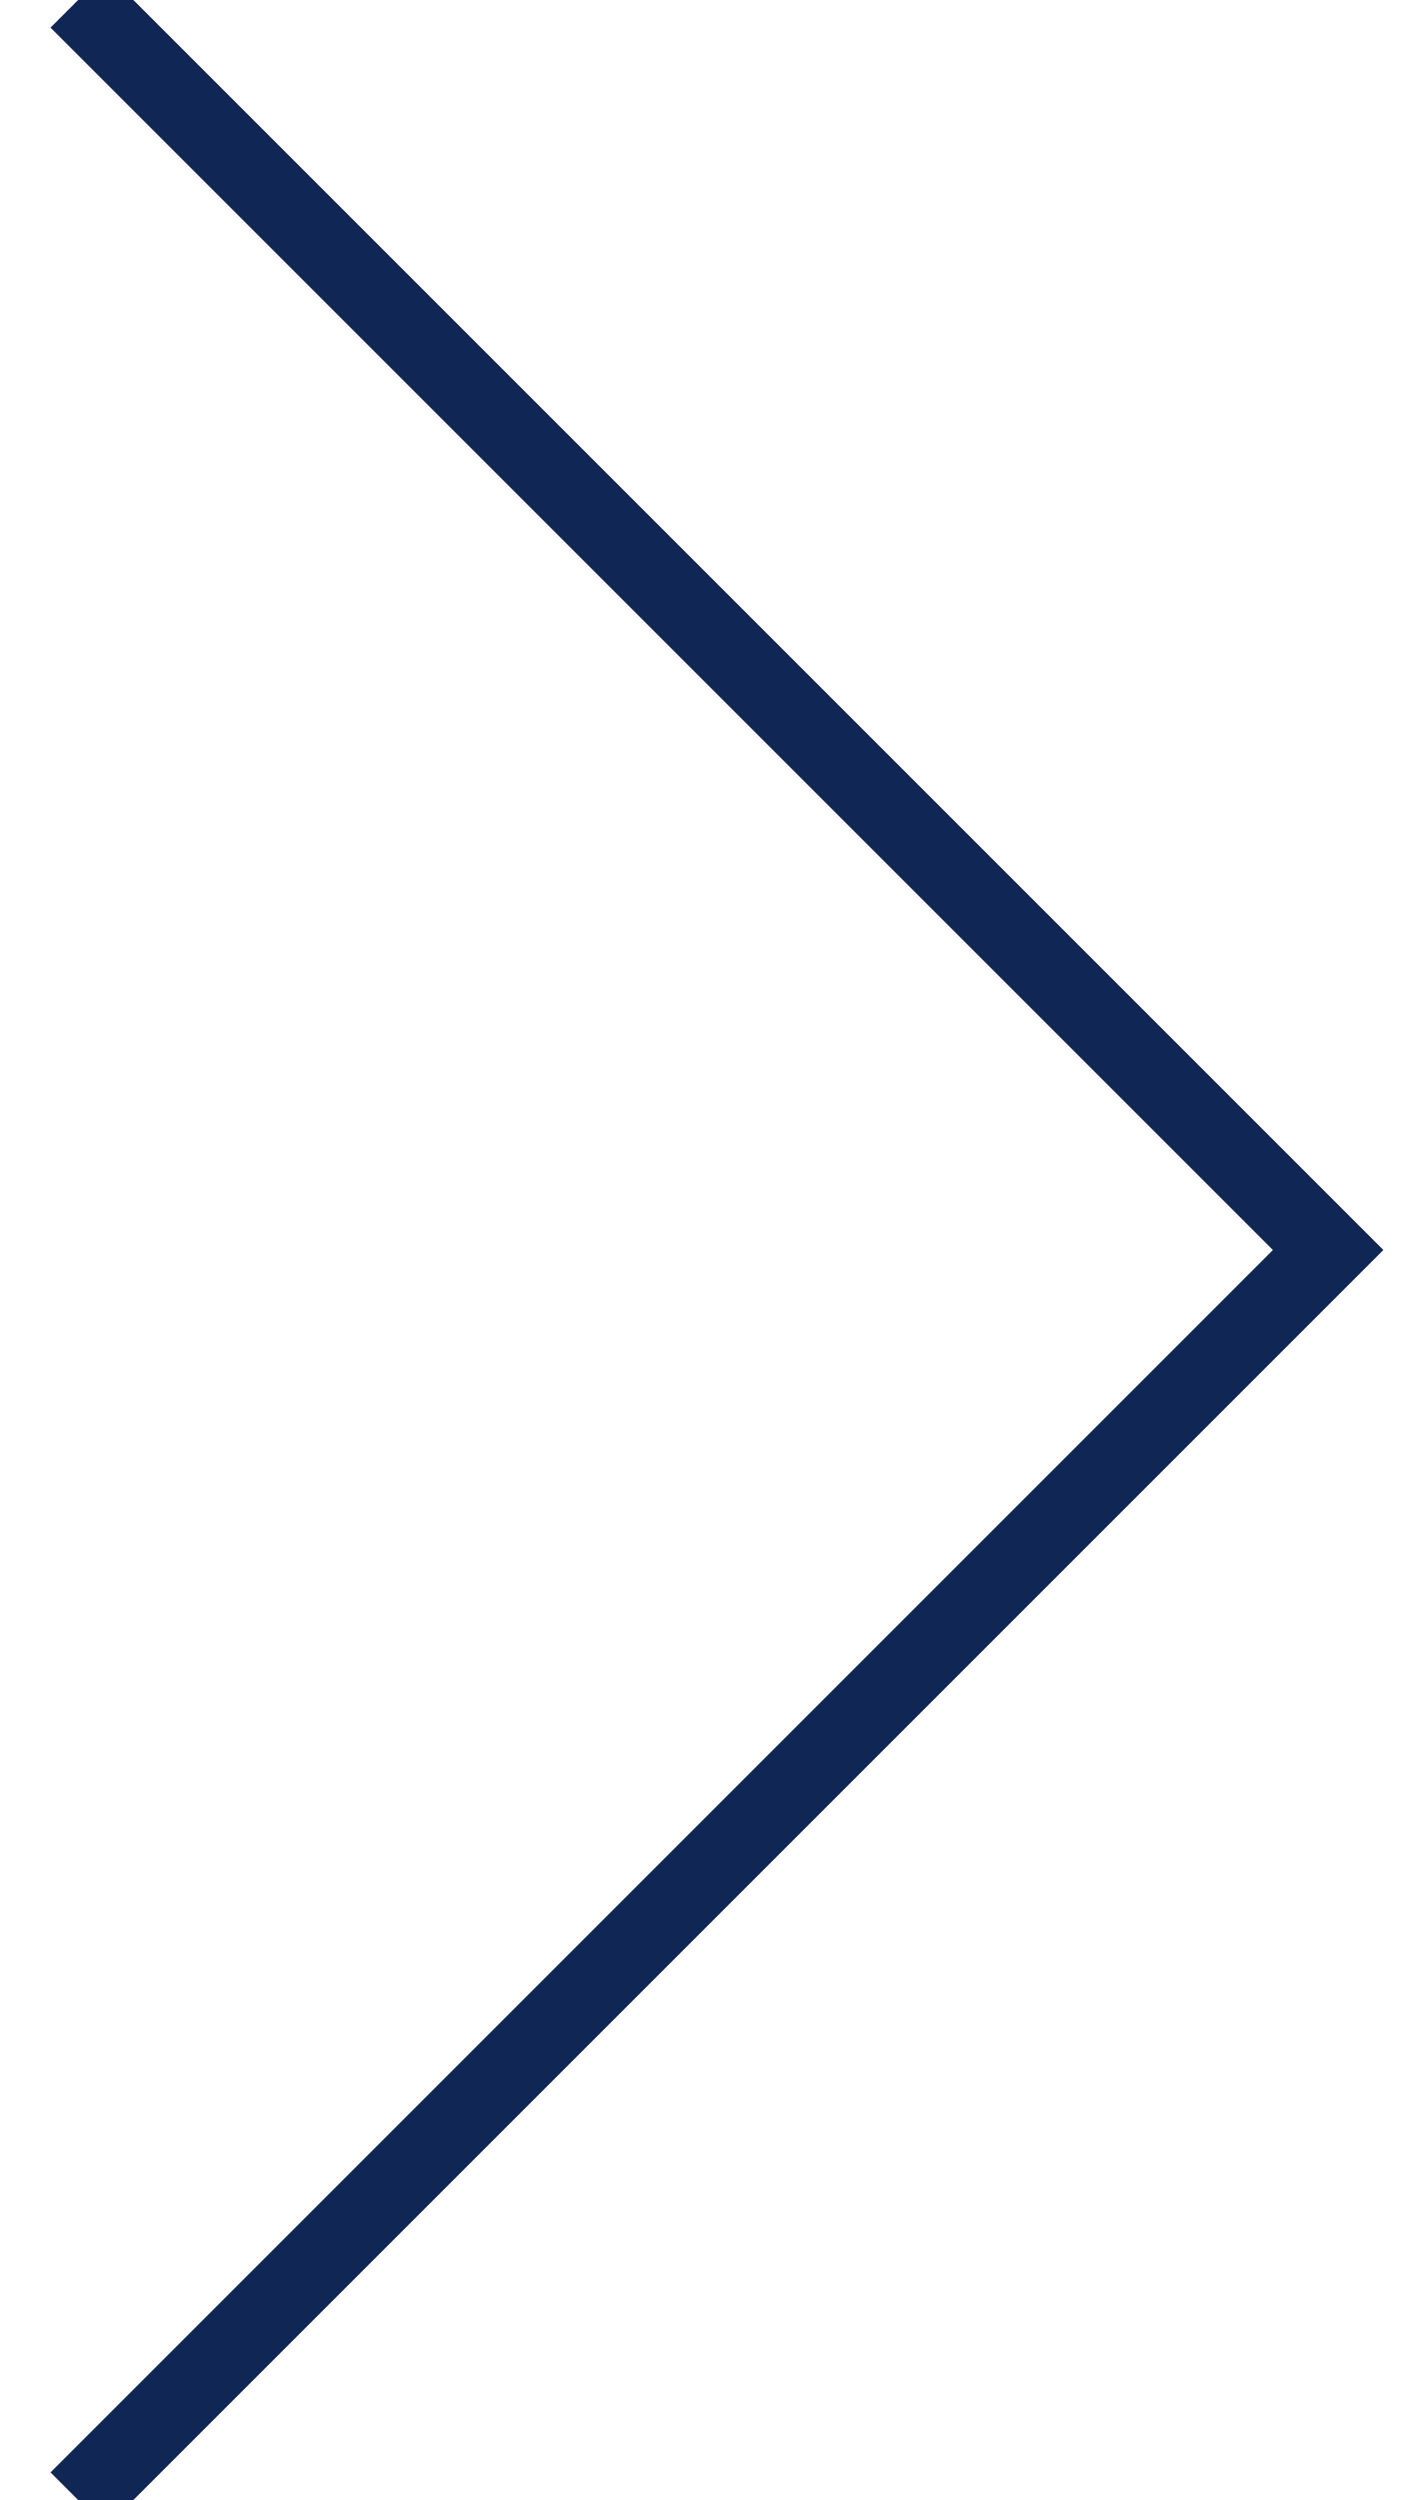
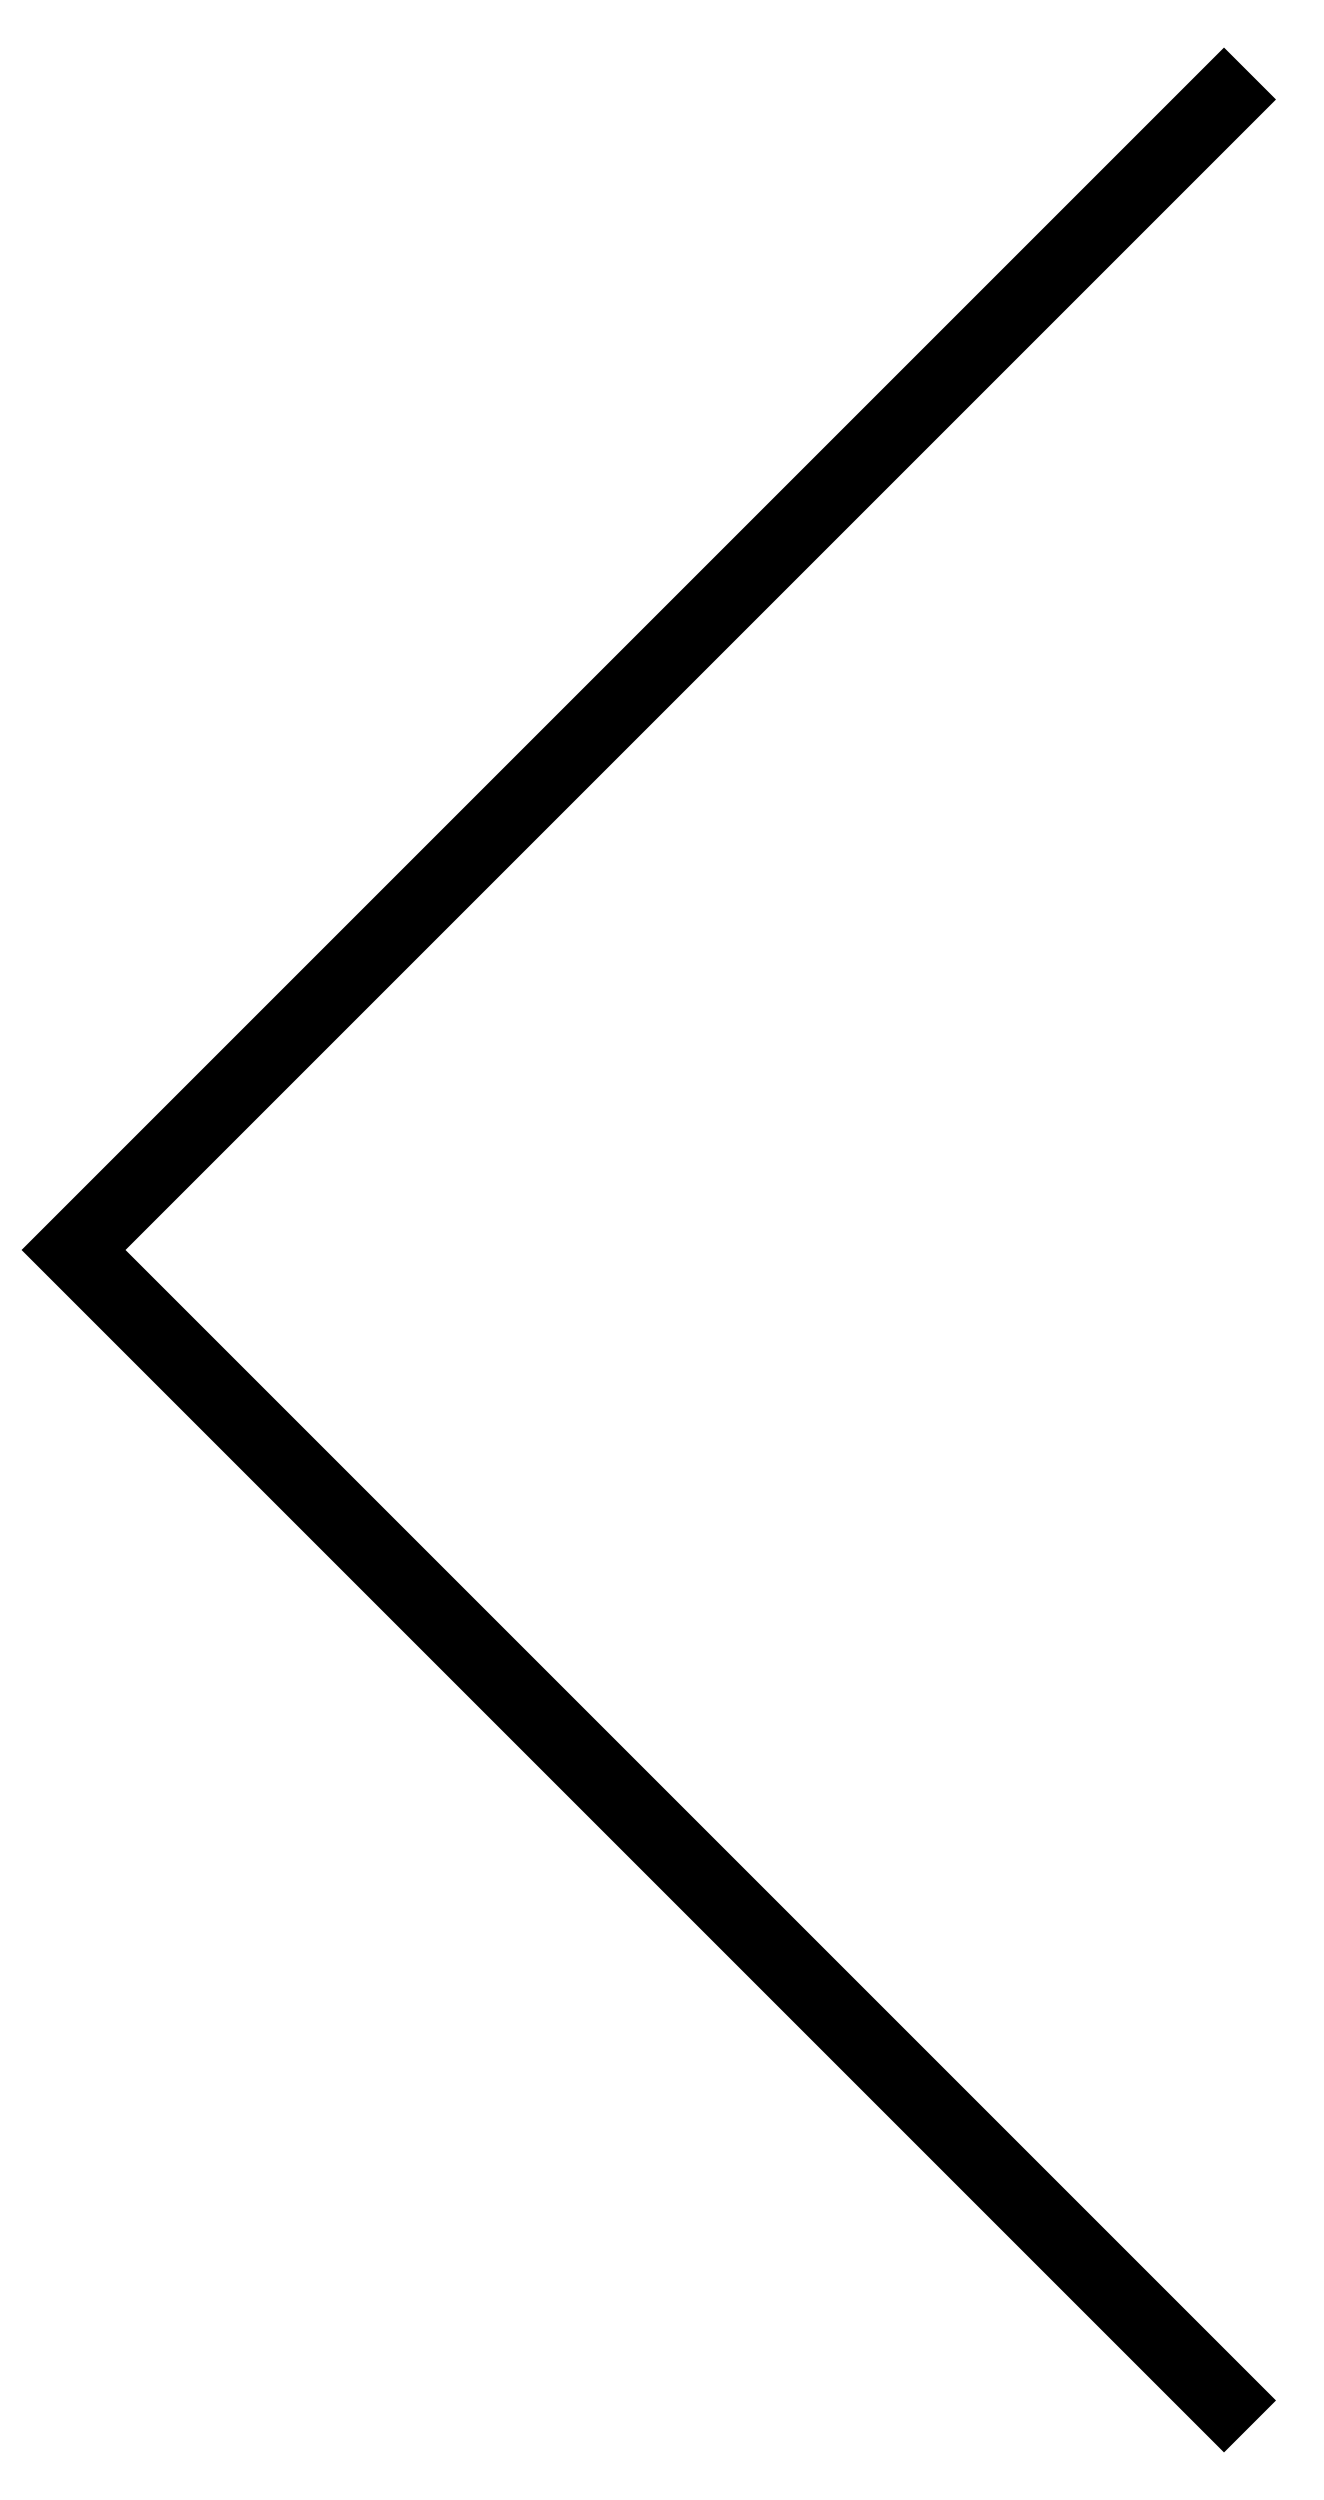
- <svg xmlns="http://www.w3.org/2000/svg" width="18" height="32" viewBox="0 0 18 32" fill="none">
-   <path d="M1 0L17 16L1 32" stroke="#102654" />
+ <svg xmlns="http://www.w3.org/2000/svg" width="18" height="34" viewBox="0 0 18 34" fill="none">
+   <path d="M17 1L1 17L17 33" stroke="currentColor" />
</svg>
